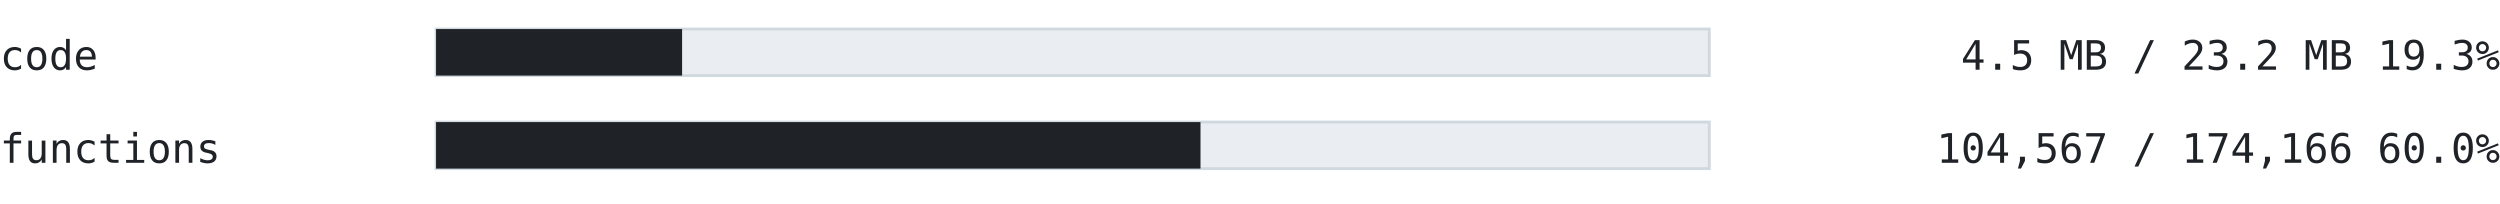
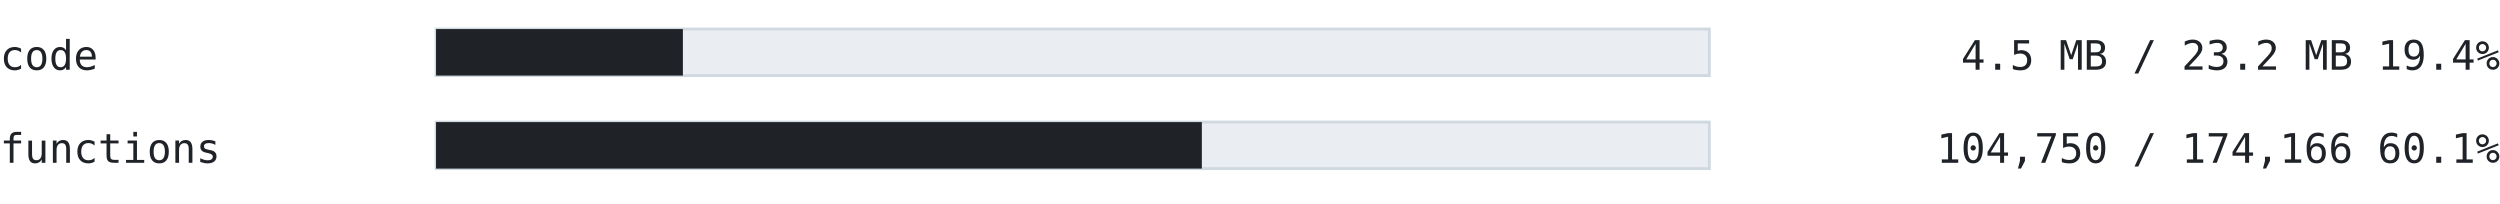
<svg xmlns="http://www.w3.org/2000/svg" width="860" height="70" viewBox="0 0 860 70" font-family="ui-monospace, SFMono-Regular, 'Cascadia Mono', Consolas, 'DejaVu Sans Mono', monospace">
  <text x="0" y="24" font-size="14" fill="#1f2328" text-anchor="start" font-weight="normal">code</text>
  <rect x="150" y="10" width="438" height="16" fill="#eaeef2" stroke="#d1d9e0" />
-   <rect x="150" y="10" width="84.642" height="16" fill="#1f2328" />
-   <text x="860" y="24" font-size="14" fill="#1f2328" text-anchor="end" font-weight="normal">4.5 MB / 23.2 MB  19.3%</text>
+   <rect x="150" y="10" width="84.915" height="16" fill="#1f2328" />
+   <text x="860" y="24" font-size="14" fill="#1f2328" text-anchor="end" font-weight="normal">4.5 MB / 23.2 MB  19.4%</text>
  <text x="0" y="56" font-size="14" fill="#1f2328" text-anchor="start" font-weight="normal">functions</text>
  <rect x="150" y="42" width="438" height="16" fill="#eaeef2" stroke="#d1d9e0" />
-   <rect x="150" y="42" width="262.97" height="16" fill="#1f2328" />
-   <text x="860" y="56" font-size="14" fill="#1f2328" text-anchor="end" font-weight="normal">104,567 / 174,166  60.0%</text>
+   <rect x="150" y="42" width="263.43" height="16" fill="#1f2328" />
+   <text x="860" y="56" font-size="14" fill="#1f2328" text-anchor="end" font-weight="normal">104,750 / 174,166  60.1%</text>
</svg>
